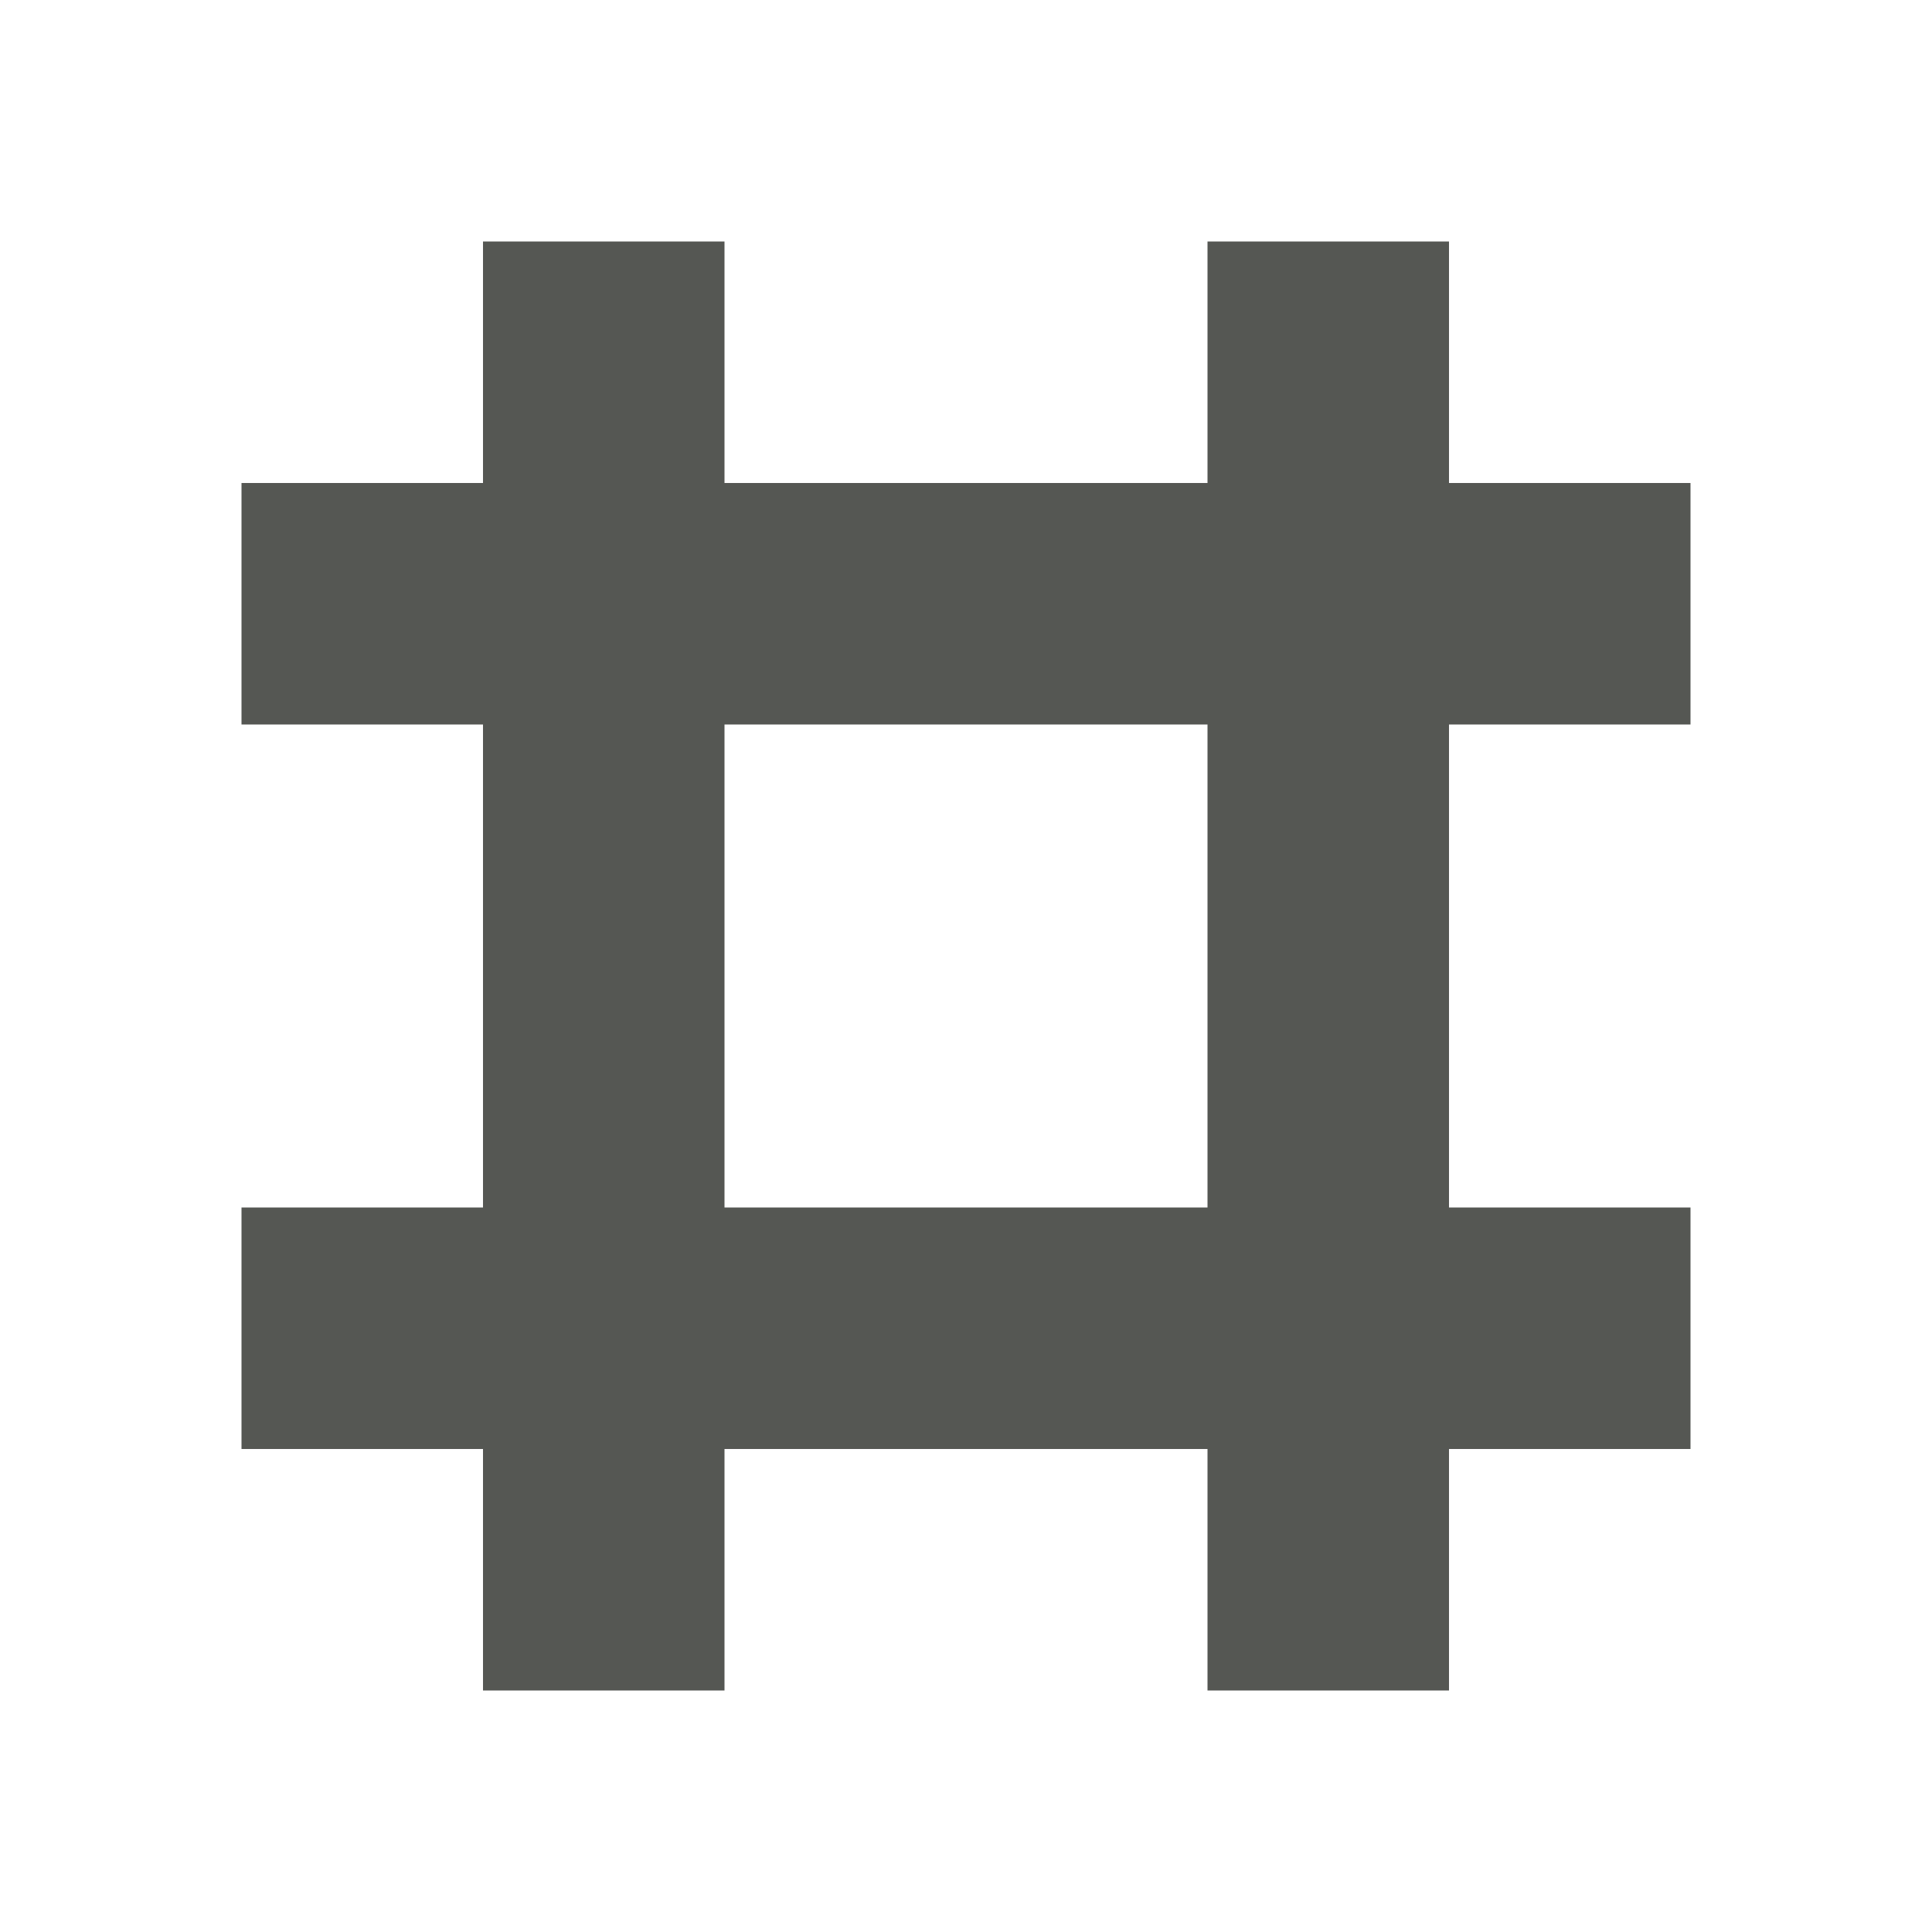
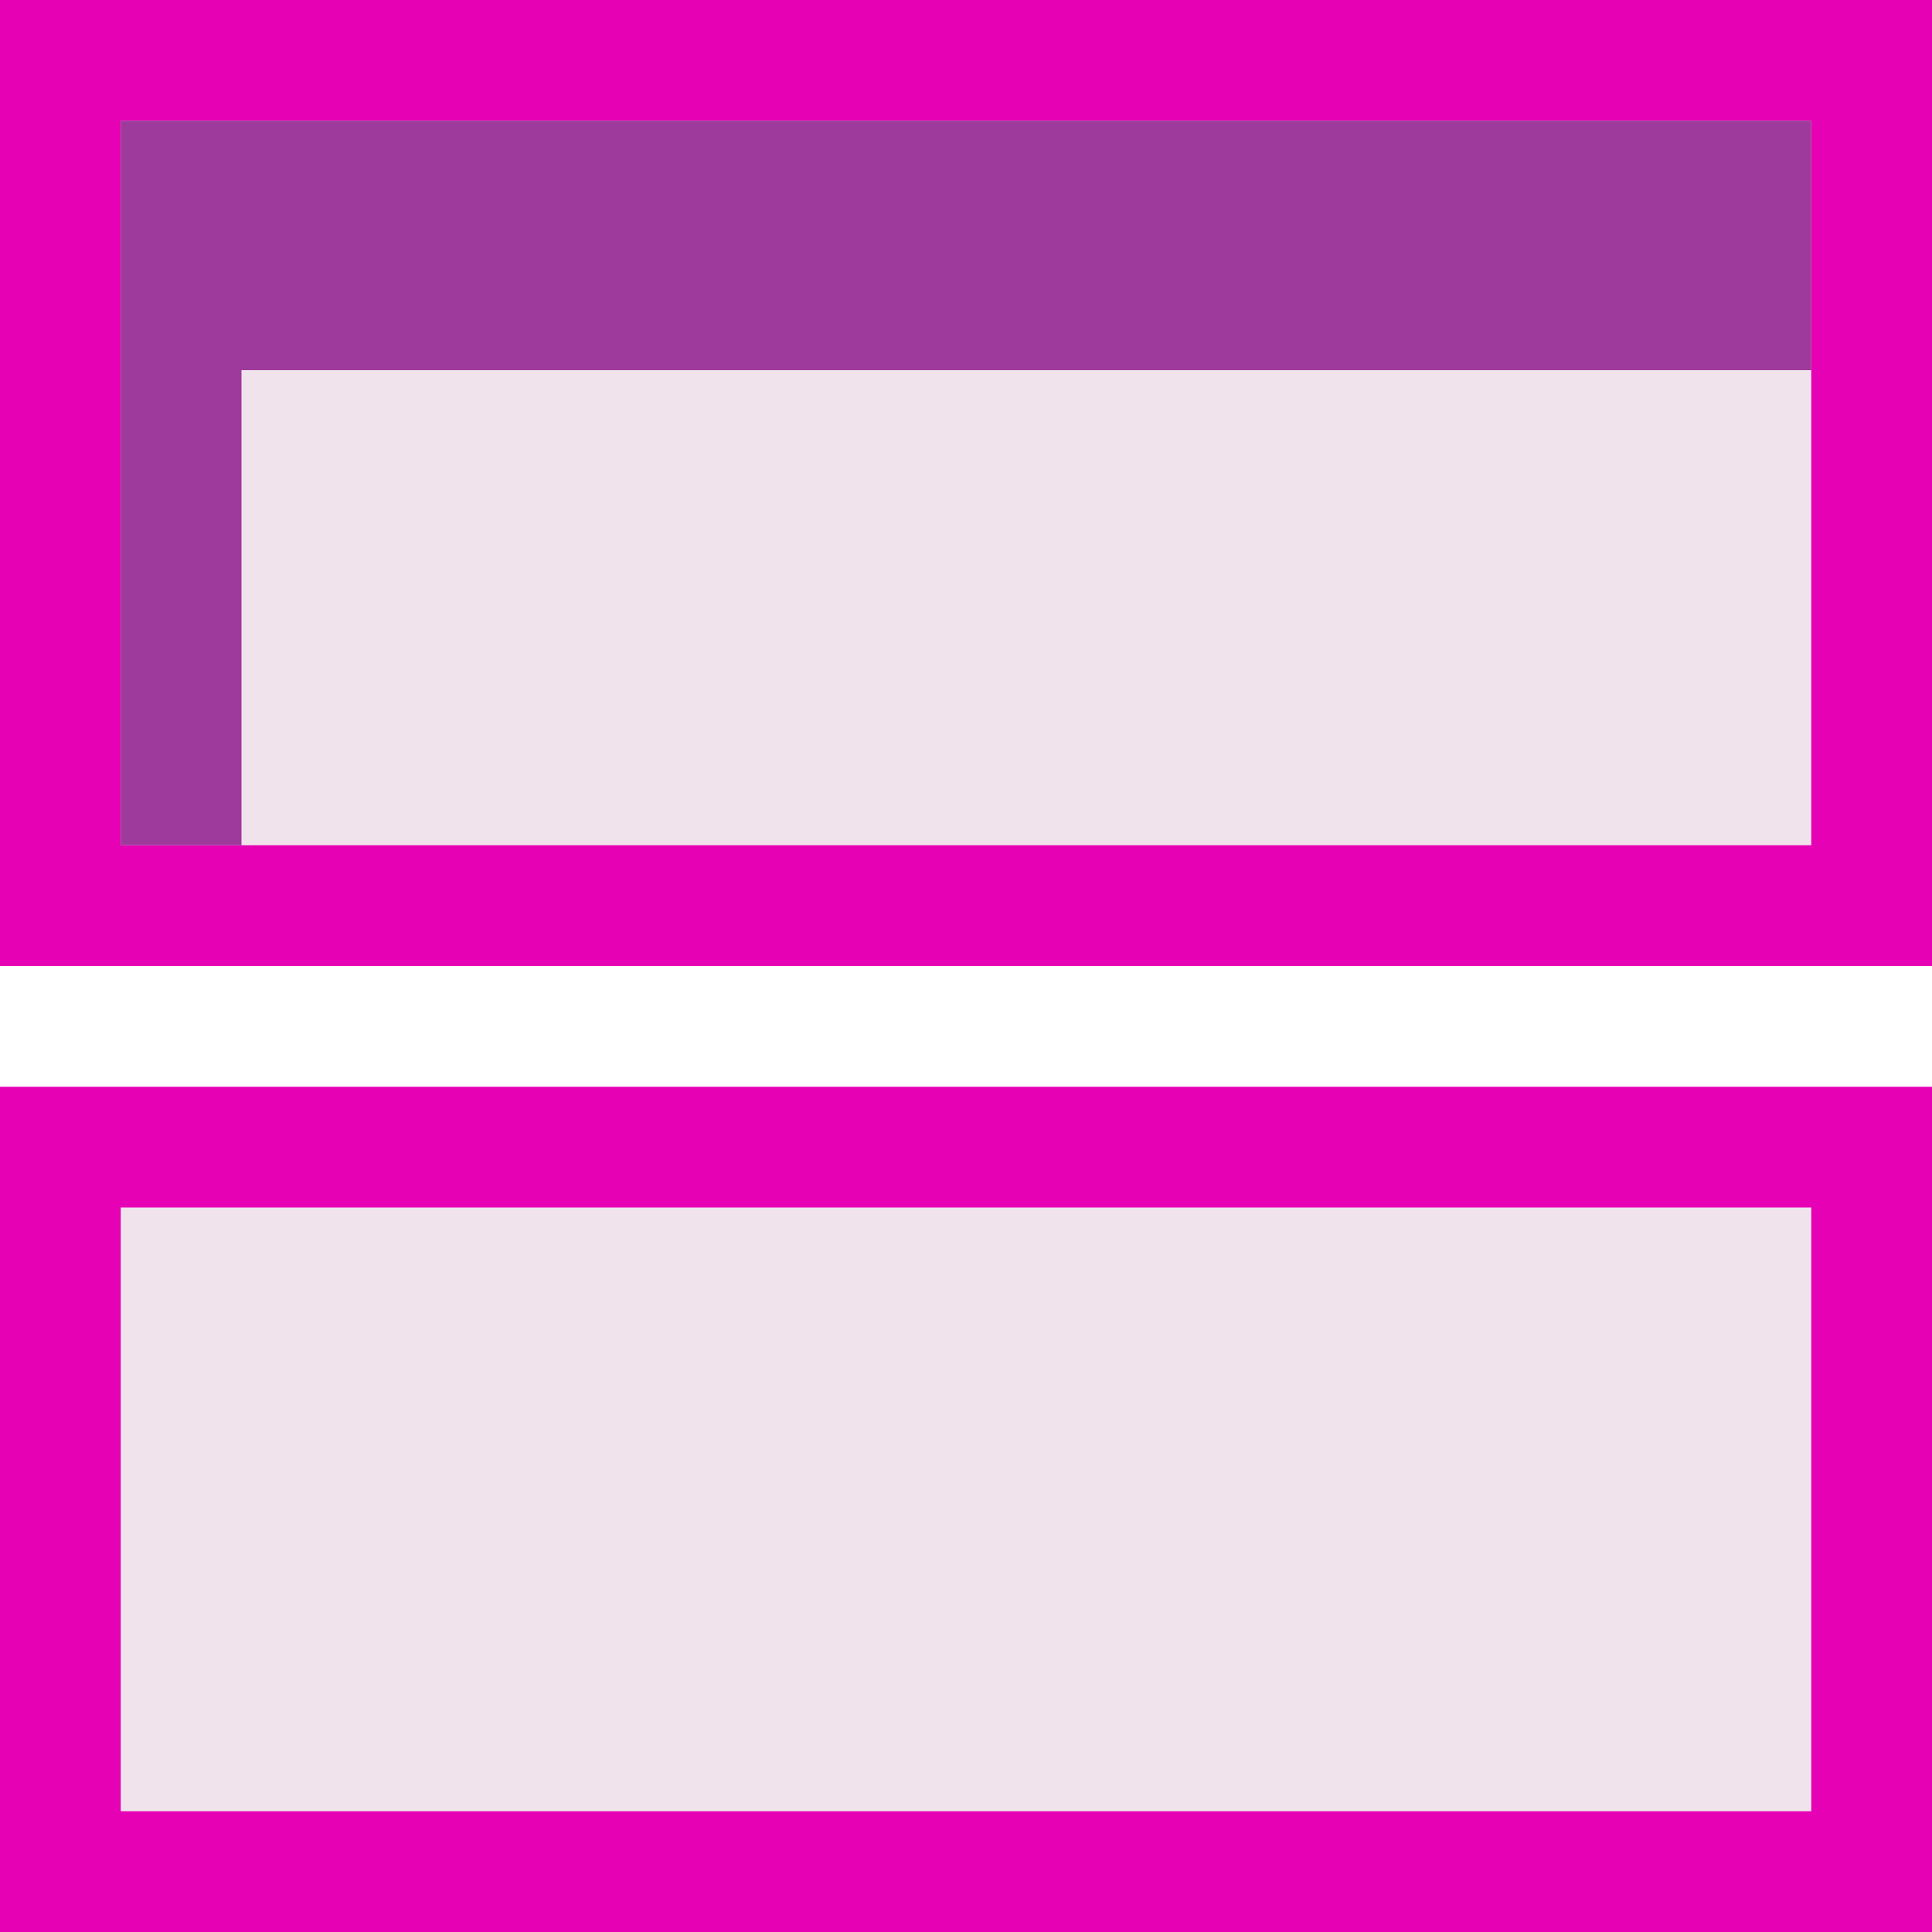
- <svg xmlns="http://www.w3.org/2000/svg" viewBox="0 0 16 16">
-   <path d="m4 2v2h-2v2h2v4h-2v2h2v2h2v-2h4v2h2v-2h2v-2h-2v-4h2v-2h-2v-2h-2v2h-4v-2zm2 4h4v4h-4z" fill="#555753" />
+ <svg xmlns="http://www.w3.org/2000/svg" height="16" viewBox="0 0 16 16" width="16" version="1.1" id="svg25">
+   <defs id="defs29" />
+   <linearGradient id="a" gradientUnits="userSpaceOnUse" x1="64" x2="88" y1="120" y2="72" gradientTransform="matrix(0.1145833,0,0,0.1145833,0,1.333334)">
+     <stop offset="0" stop-color="#fff" id="stop2" />
+     <stop offset="1" stop-color="#e0e0e0" id="stop4" />
+   </linearGradient>
+   <filter id="b" color-interpolation-filters="sRGB" height="1.224" width="1.082" x="-.041" y="-.112">
+     <feGaussianBlur stdDeviation="2.05" id="feGaussianBlur7" />
+   </filter>
+   <clipPath id="c">
+     <path d="m8.727 8.727h122.182v52.364h-122.182z" id="path10" />
+   </clipPath>
+   <g id="g878">
+     <rect height="7" rx="0" ry="0.458" width="16" y="9" id="rect13" x="0" style="fill:#e602b4;stroke-width:0.115" />
+     <path d="m 1,10 h 14 v 5 H 1 Z" id="path15" style="fill:#f0e3ec;stroke-width:0.115" />
+     <rect height="8" rx="0" ry="0.458" width="16" y="6.6571812e-07" id="rect17" x="0" style="fill:#e602b4;stroke-width:0.115" />
+     <path d="M 1,1 H 15 V 7 H 1 Z" id="path19" style="fill:#f0e3ec;stroke-width:0.115" />
+     <path clip-path="url(#c)" d="M 8.727,8.727 V 61.091 h 8.727 l -8.2e-5,-34.338 H 130.909 l 8e-5,-18.026 -113.455,-10e-8 z" transform="scale(0.1145833)" id="path21" style="fill:#9d3a9b;fill-opacity:1;stroke:none;stroke-opacity:1" />
+   </g>
</svg>
